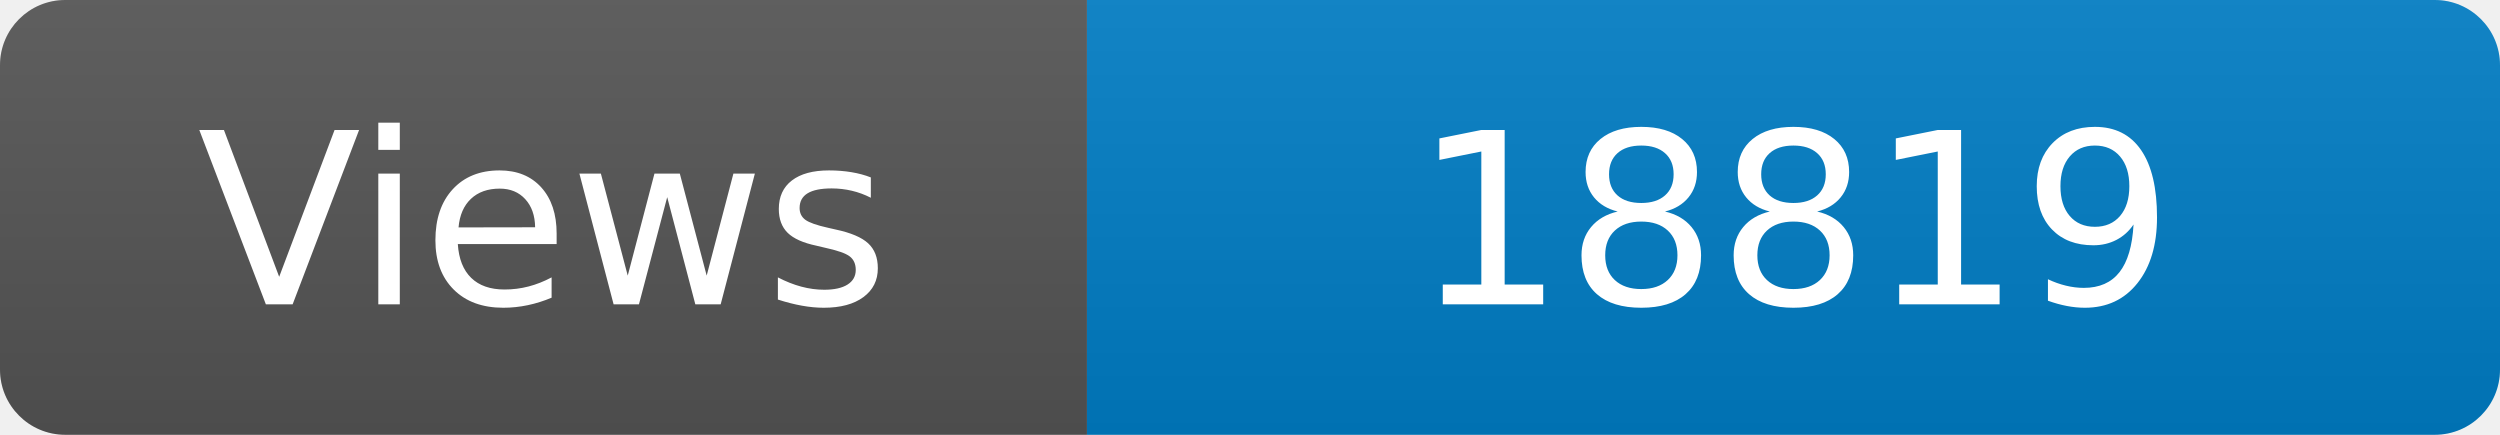
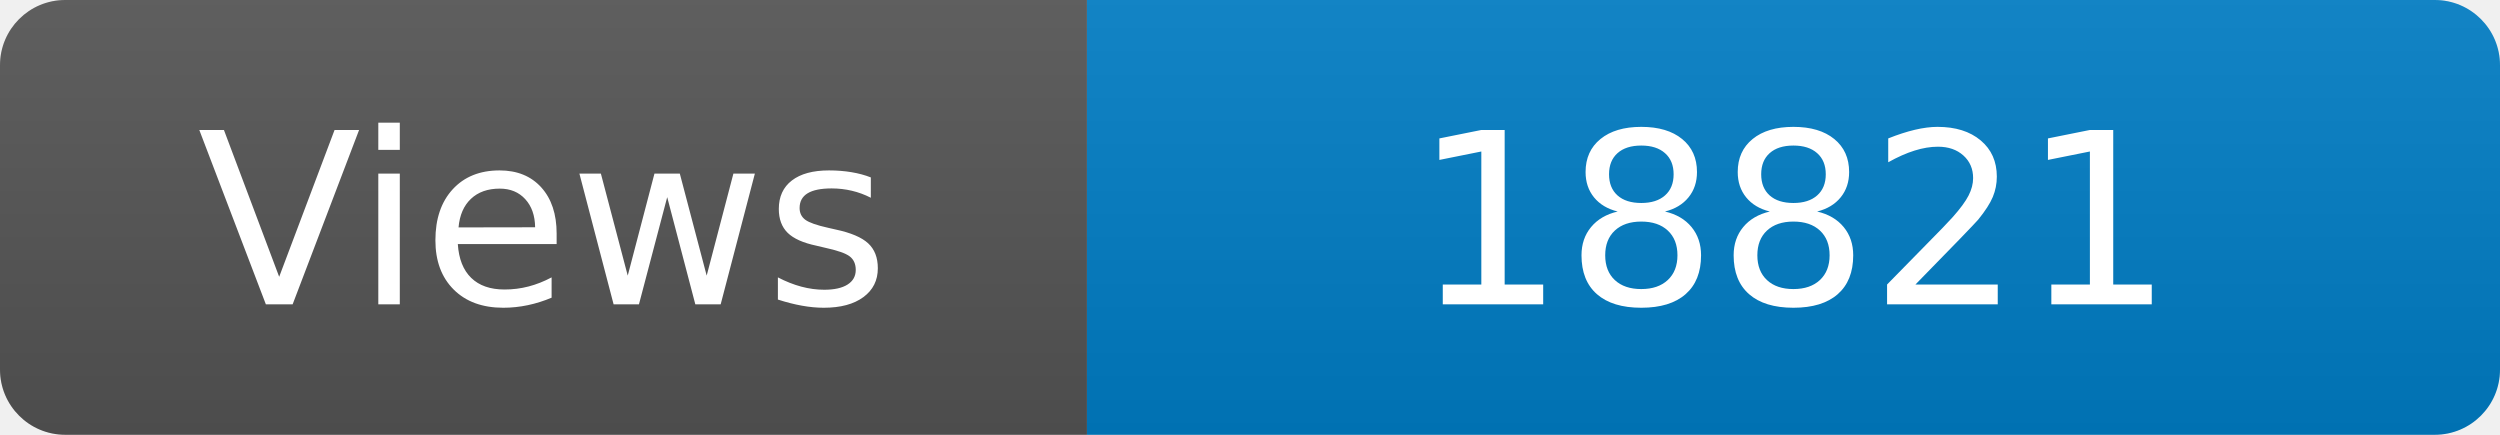
<svg xmlns="http://www.w3.org/2000/svg" width="115" height="20" role="img" aria-label="Maintained?: yes">
  <linearGradient id="s" x2="0" y2="100%">
    <stop offset="0" stop-color="#bbb" stop-opacity=".1" />
    <stop offset="1" stop-opacity=".1" />
  </linearGradient>
  <clipPath id="r">
    <rect width="115" height="20" rx="3" fill="#fff" />
  </clipPath>
  <g clip-path="url(#r)">
    <rect width="50" height="20" fill="#555" />
    <rect x="50" width="160" height="20" fill="#007ec6" />
    <rect width="115" height="20" fill="url(#s)" />
  </g>
  <g fill="#fff" text-anchor="middle" font-family="Verdana,Geneva,DejaVu Sans,sans-serif" font-size="110">
    <text x="250" y="140" transform="scale(.1)" fill="#fff">Views</text>
-     <text x="825" y="140" transform="scale(.1)" fill="#fff">18819</text>
+     <text x="825" y="140" transform="scale(.1)" fill="#fff">18821</text>
  </g>
</svg>
